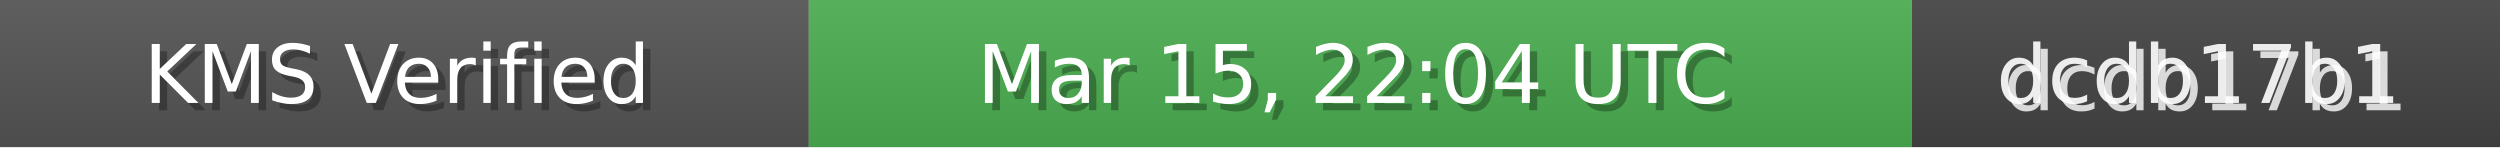
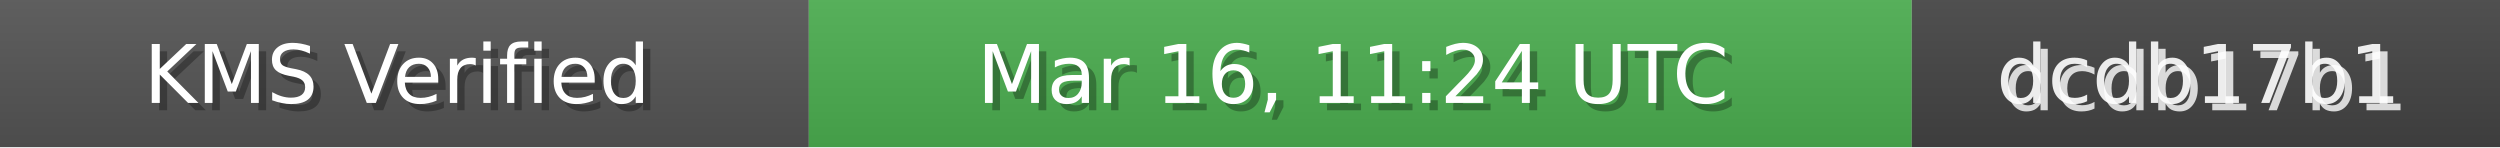
<svg xmlns="http://www.w3.org/2000/svg" width="340" height="20" role="img">
  <linearGradient id="bg" x2="0" y2="100%">
    <stop offset="0" stop-color="#bbb" stop-opacity=".1" />
    <stop offset="1" stop-opacity=".1" />
  </linearGradient>
  <rect width="110" height="20" fill="#555" />
  <rect x="110" width="150" height="20" fill="#4CAF50" />
  <rect x="260" width="80" height="20" fill="#444" />
  <rect width="340" height="20" fill="url(#bg)" />
  <g fill="#fff" text-anchor="middle" font-family="Verdana,Geneva,DejaVu Sans,sans-serif" font-size="11">
    <text x="55" y="15" fill="#000" fill-opacity=".3">KMS Verified</text>
    <text x="54" y="14">KMS Verified</text>
-     <text x="185" y="15" fill="#000" fill-opacity=".3">Mar 15, 22:04 UTC</text>
-     <text x="184" y="14">Mar 15, 22:04 UTC</text>
+     <text x="185" y="15" fill="#000" fill-opacity=".3">Mar 16, 11:24 UTC</text>
+     <text x="184" y="14">Mar 16, 11:24 UTC</text>
    <text x="300" y="15" fill="#fff" fill-opacity=".8">dcdb17b1</text>
    <text x="299" y="14" fill="#fff" fill-opacity=".9">dcdb17b1</text>
  </g>
</svg>
